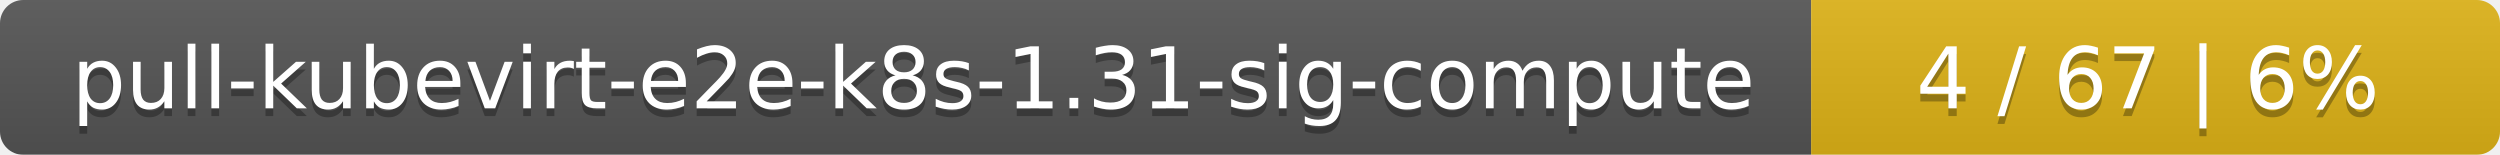
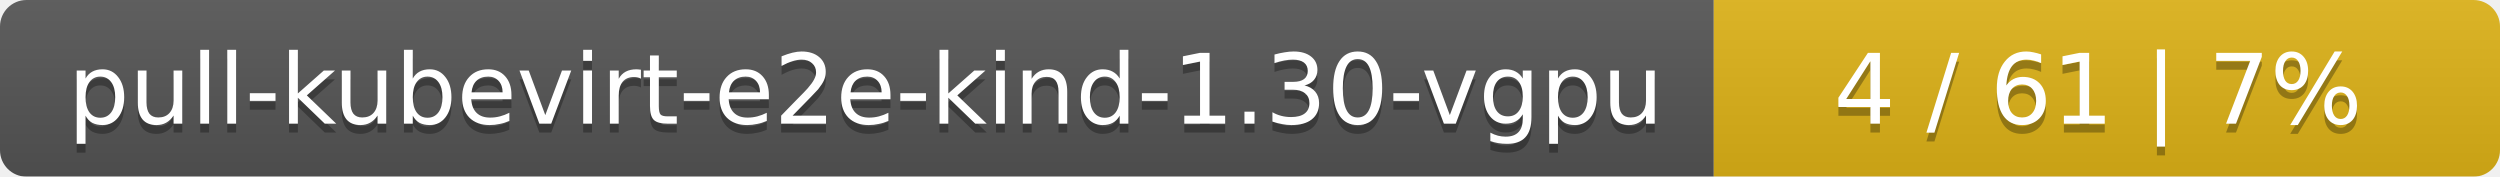
- <svg xmlns="http://www.w3.org/2000/svg" width="323" height="20">
+ <svg xmlns="http://www.w3.org/2000/svg" width="283" height="20">
  <linearGradient id="smooth" x2="0" y2="100%">
    <stop offset="0" stop-color="#bbb" stop-opacity=".1" />
    <stop offset="1" stop-opacity=".1" />
  </linearGradient>
  <mask id="round">
-     <rect width="323" height="20" rx="3" fill="#fff" />
+     <rect width="283" height="20" rx="3" fill="#fff" />
  </mask>
  <g mask="url(#round)">
-     <rect width="234" height="20" fill="#555" />
-     <rect x="234" width="89" height="20" fill="#dfb317" />
-     <rect width="323" height="20" fill="url(#smooth)" />
+     <rect width="194" height="20" fill="#555" />
+     <rect x="194" width="89" height="20" fill="#dfb317" />
+     <rect width="283" height="20" fill="url(#smooth)" />
  </g>
  <g fill="#fff" text-anchor="middle" font-family="DejaVu Sans,Verdana,Geneva,sans-serif" font-size="11">
-     <text x="118" y="15" fill="#010101" fill-opacity=".3">pull-kubevirt-e2e-k8s-1.31-sig-compute</text>
-     <text x="118" y="14">pull-kubevirt-e2e-k8s-1.31-sig-compute</text>
-     <text x="277.5" y="15" fill="#010101" fill-opacity=".3">4 / 67    |    6%</text>
-     <text x="277.5" y="14">4 / 67    |    6%</text>
+     <text x="98" y="15" fill="#010101" fill-opacity=".3">pull-kubevirt-e2e-kind-1.30-vgpu</text>
+     <text x="98" y="14">pull-kubevirt-e2e-kind-1.30-vgpu</text>
+     <text x="237.5" y="15" fill="#010101" fill-opacity=".3">4 / 61    |    7%</text>
+     <text x="237.5" y="14">4 / 61    |    7%</text>
  </g>
</svg>
